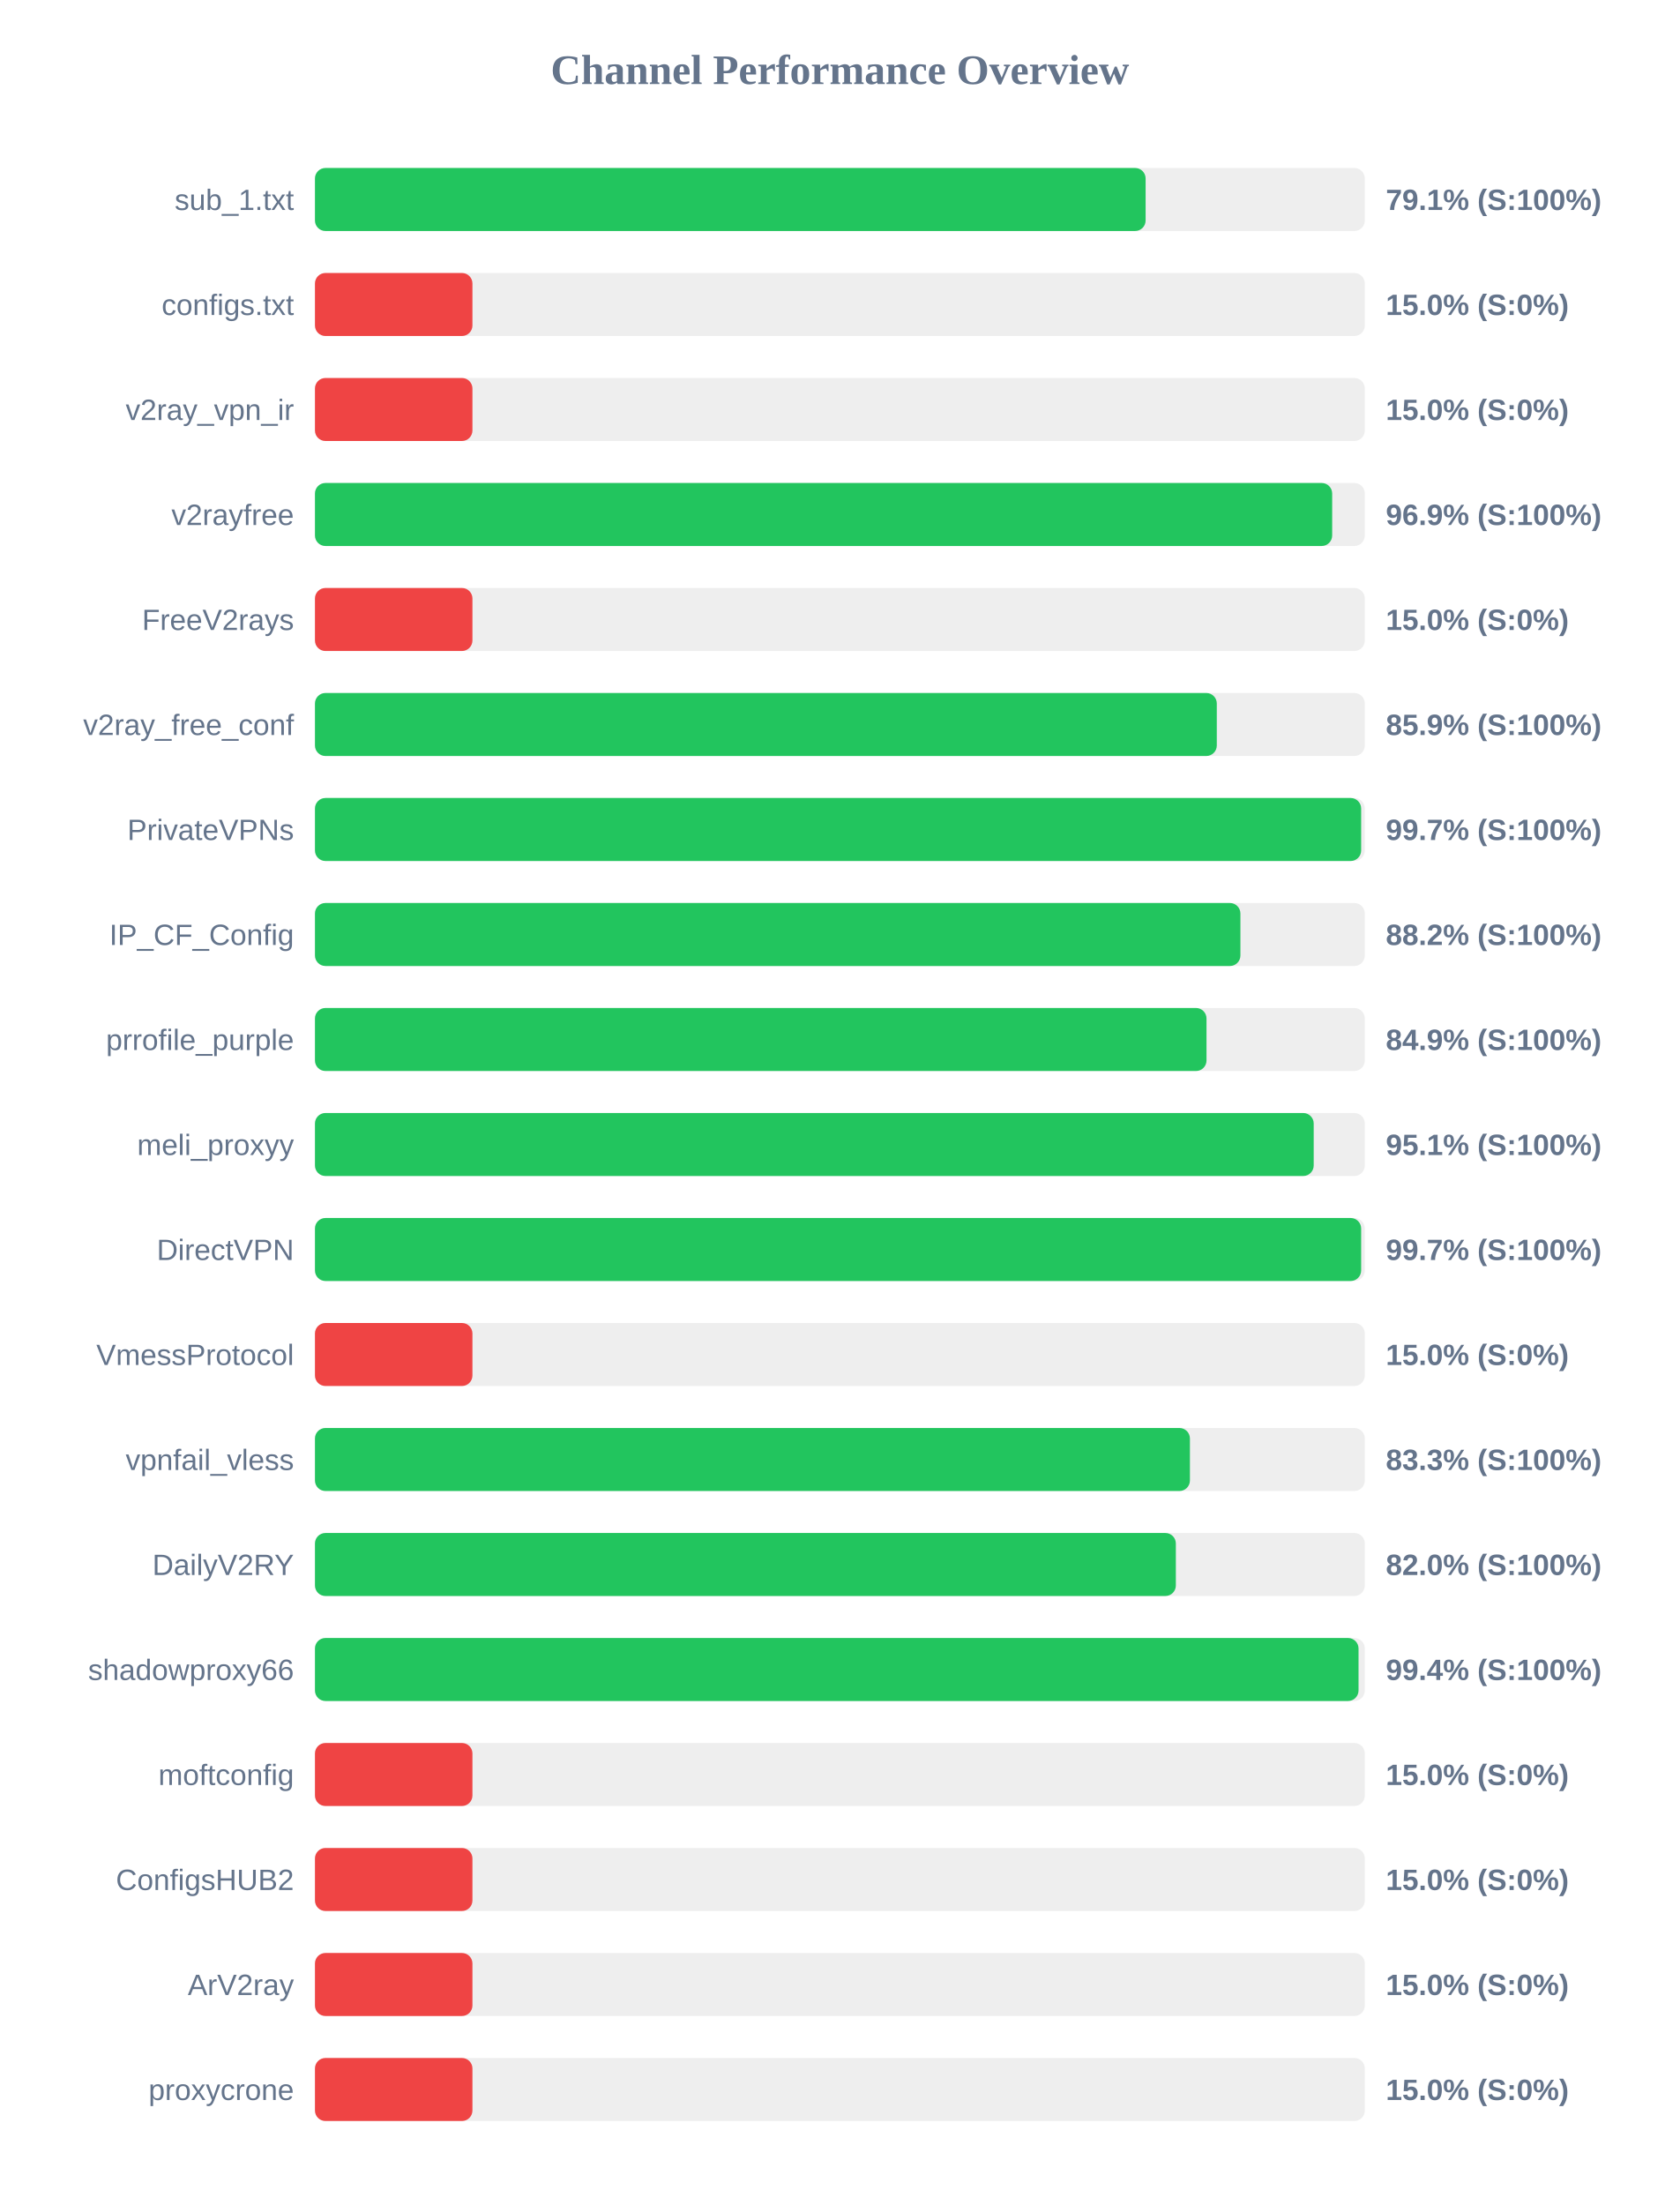
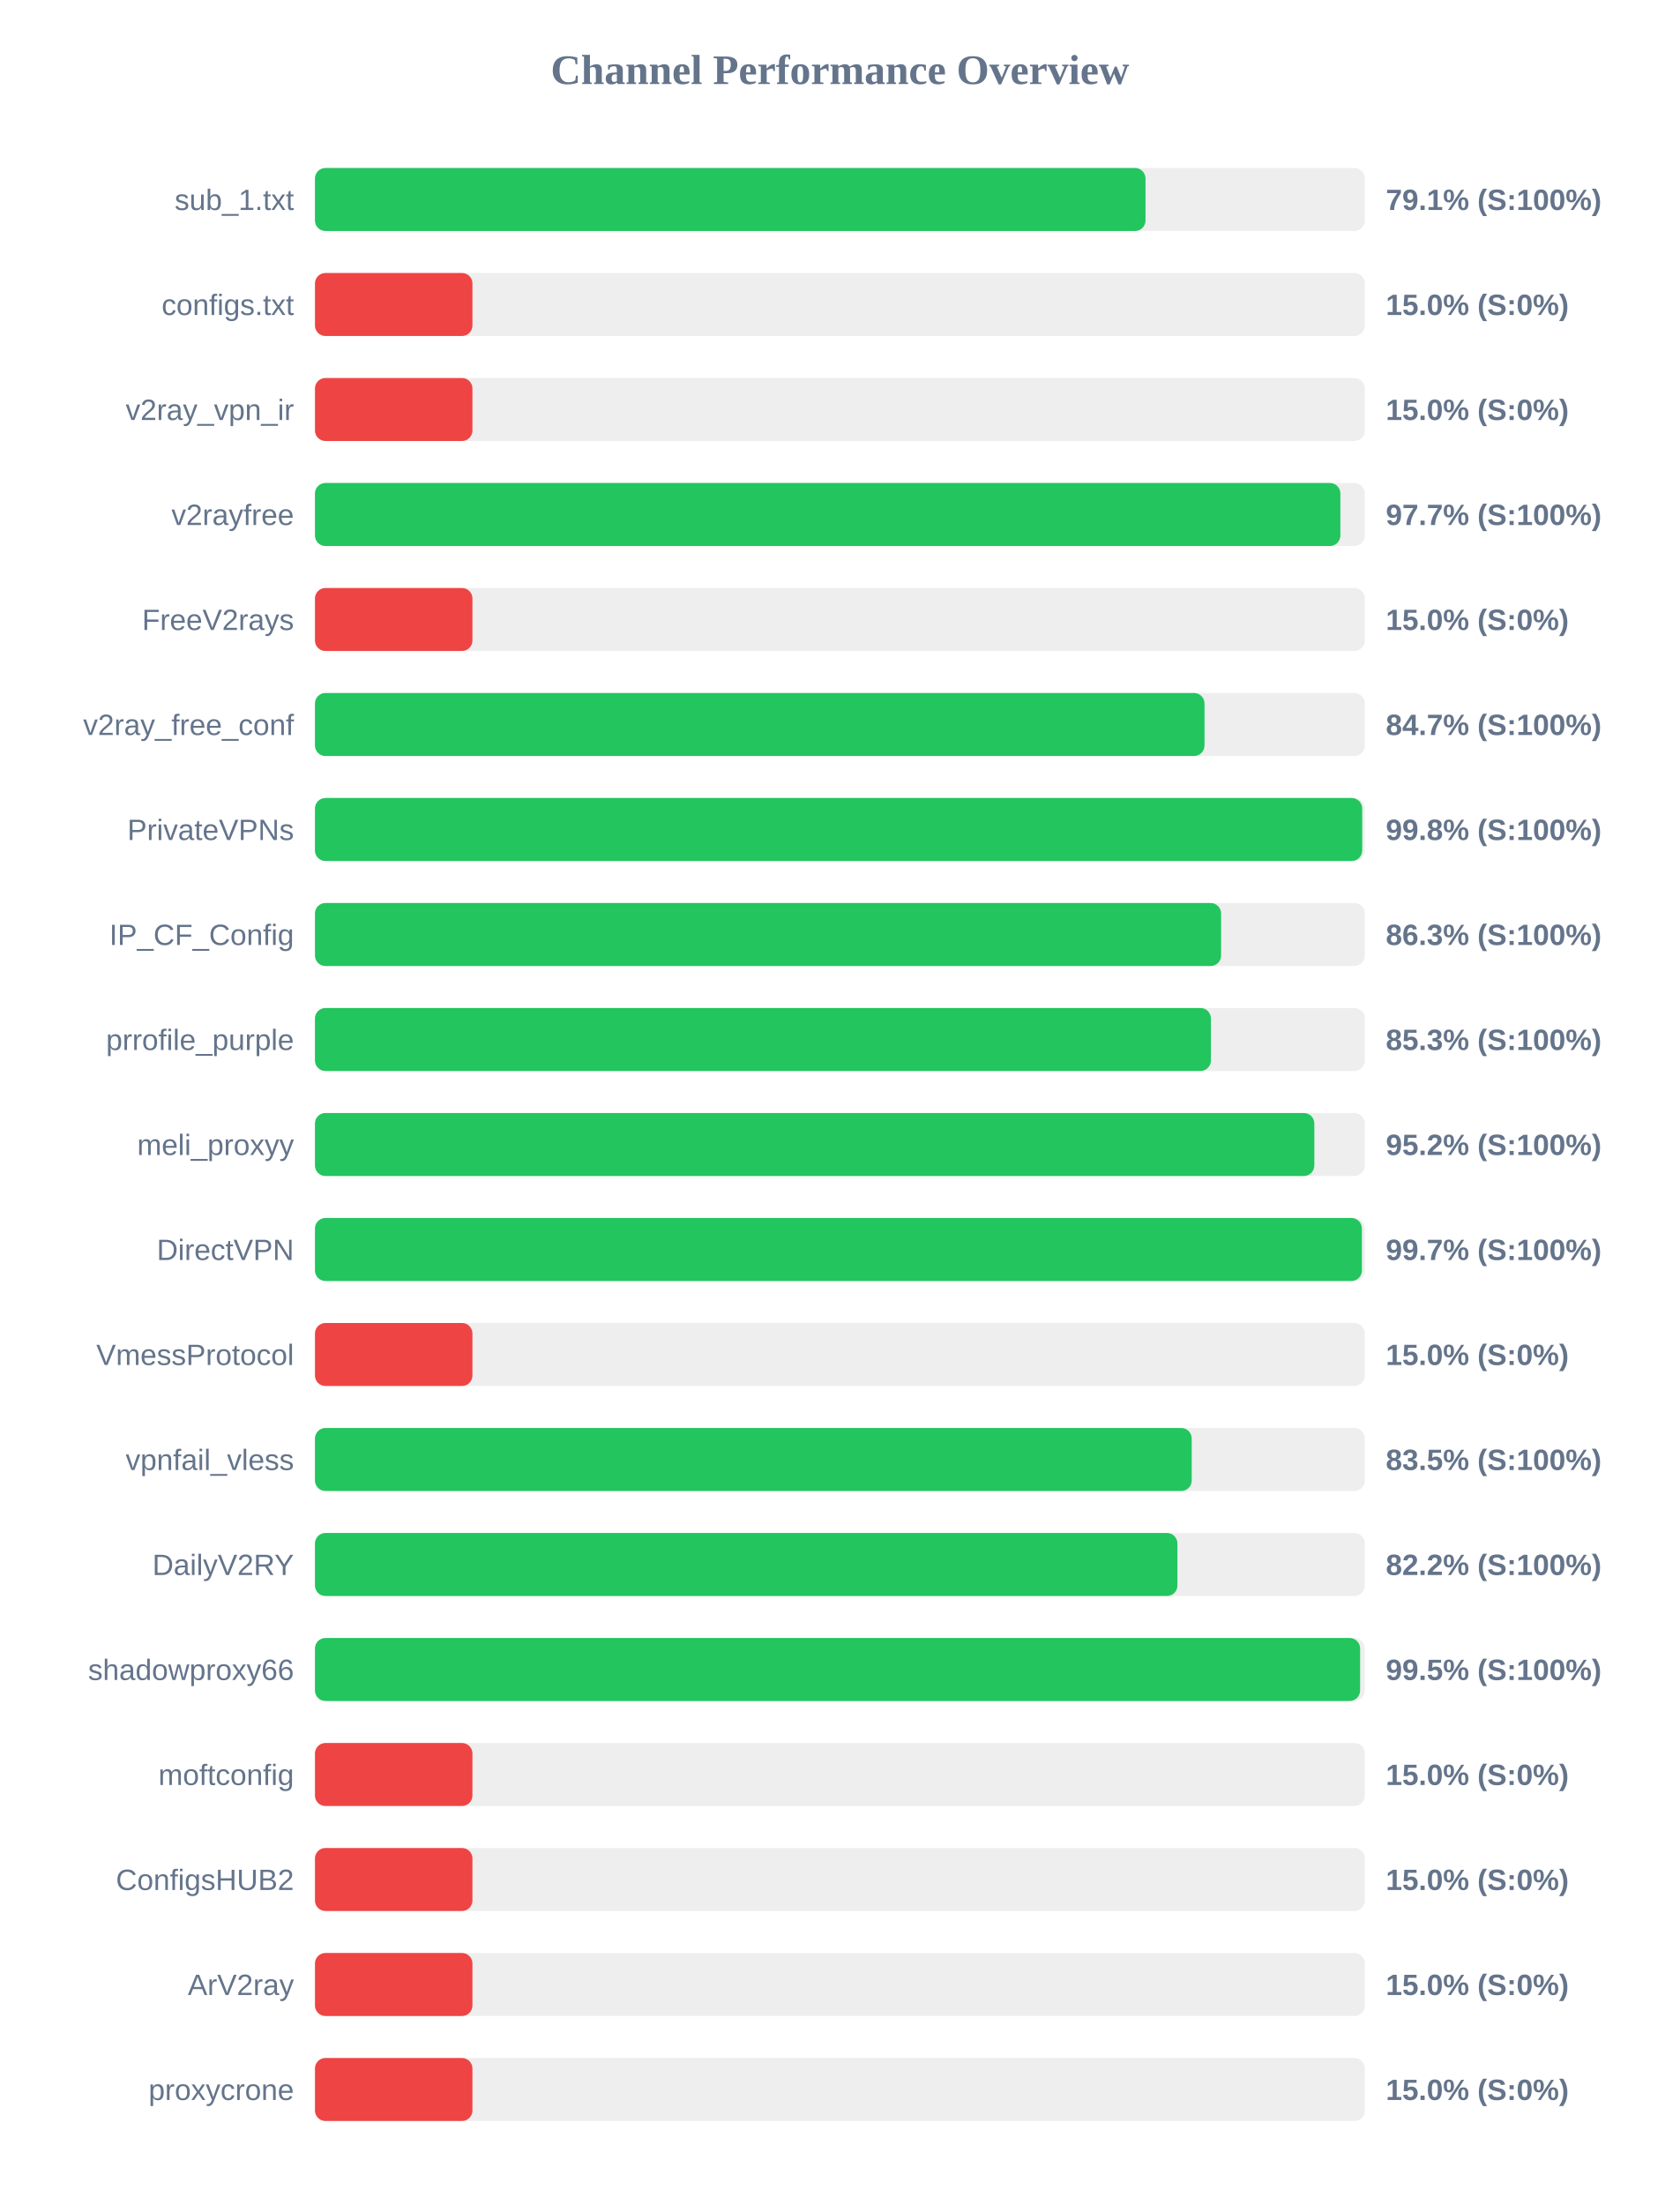
<svg xmlns="http://www.w3.org/2000/svg" width="800" height="1050" version="1.1">
  <style>
        .row { font: 14px Arial; fill: #64748b; }
        .score { font: bold 14px Arial; fill: #64748b; }
    </style>
  <text x="400" y="40" text-anchor="middle" font-size="20px" font-weight="bold" fill="#64748b">Channel Performance Overview</text>
  <rect x="150" y="80" width="500" height="30" fill="#eee" rx="5" />
-   <rect x="150" y="80" width="395.6" height="30" fill="#22c55e" rx="5" />
+   <rect x="150" y="80" width="395.55" height="30" fill="#22c55e" rx="5" />
  <text x="140" y="100" text-anchor="end" class="row">sub_1.txt</text>
  <text x="660" y="100" text-anchor="start" class="score">79.1% (S:100%)</text>
  <rect x="150" y="130" width="500" height="30" fill="#eee" rx="5" />
  <rect x="150" y="130" width="75.0" height="30" fill="#ef4444" rx="5" />
  <text x="140" y="150" text-anchor="end" class="row">configs.txt</text>
  <text x="660" y="150" text-anchor="start" class="score">15.0% (S:0%)</text>
  <rect x="150" y="180" width="500" height="30" fill="#eee" rx="5" />
  <rect x="150" y="180" width="75.0" height="30" fill="#ef4444" rx="5" />
  <text x="140" y="200" text-anchor="end" class="row">v2ray_vpn_ir</text>
  <text x="660" y="200" text-anchor="start" class="score">15.0% (S:0%)</text>
  <rect x="150" y="230" width="500" height="30" fill="#eee" rx="5" />
-   <rect x="150" y="230" width="484.45" height="30" fill="#22c55e" rx="5" />
+   <rect x="150" y="230" width="488.35" height="30" fill="#22c55e" rx="5" />
  <text x="140" y="250" text-anchor="end" class="row">v2rayfree</text>
-   <text x="660" y="250" text-anchor="start" class="score">96.9% (S:100%)</text>
+   <text x="660" y="250" text-anchor="start" class="score">97.7% (S:100%)</text>
  <rect x="150" y="280" width="500" height="30" fill="#eee" rx="5" />
  <rect x="150" y="280" width="75.0" height="30" fill="#ef4444" rx="5" />
  <text x="140" y="300" text-anchor="end" class="row">FreeV2rays</text>
  <text x="660" y="300" text-anchor="start" class="score">15.0% (S:0%)</text>
  <rect x="150" y="330" width="500" height="30" fill="#eee" rx="5" />
-   <rect x="150" y="330" width="429.5" height="30" fill="#22c55e" rx="5" />
+   <rect x="150" y="330" width="423.65" height="30" fill="#22c55e" rx="5" />
  <text x="140" y="350" text-anchor="end" class="row">v2ray_free_conf</text>
-   <text x="660" y="350" text-anchor="start" class="score">85.9% (S:100%)</text>
+   <text x="660" y="350" text-anchor="start" class="score">84.7% (S:100%)</text>
  <rect x="150" y="380" width="500" height="30" fill="#eee" rx="5" />
-   <rect x="150" y="380" width="498.25" height="30" fill="#22c55e" rx="5" />
+   <rect x="150" y="380" width="498.75" height="30" fill="#22c55e" rx="5" />
  <text x="140" y="400" text-anchor="end" class="row">PrivateVPNs</text>
-   <text x="660" y="400" text-anchor="start" class="score">99.7% (S:100%)</text>
+   <text x="660" y="400" text-anchor="start" class="score">99.8% (S:100%)</text>
  <rect x="150" y="430" width="500" height="30" fill="#eee" rx="5" />
-   <rect x="150" y="430" width="440.75" height="30" fill="#22c55e" rx="5" />
+   <rect x="150" y="430" width="431.55" height="30" fill="#22c55e" rx="5" />
  <text x="140" y="450" text-anchor="end" class="row">IP_CF_Config</text>
-   <text x="660" y="450" text-anchor="start" class="score">88.2% (S:100%)</text>
+   <text x="660" y="450" text-anchor="start" class="score">86.3% (S:100%)</text>
  <rect x="150" y="480" width="500" height="30" fill="#eee" rx="5" />
-   <rect x="150" y="480" width="424.6" height="30" fill="#22c55e" rx="5" />
+   <rect x="150" y="480" width="426.7" height="30" fill="#22c55e" rx="5" />
  <text x="140" y="500" text-anchor="end" class="row">prrofile_purple</text>
-   <text x="660" y="500" text-anchor="start" class="score">84.9% (S:100%)</text>
+   <text x="660" y="500" text-anchor="start" class="score">85.3% (S:100%)</text>
  <rect x="150" y="530" width="500" height="30" fill="#eee" rx="5" />
-   <rect x="150" y="530" width="475.65" height="30" fill="#22c55e" rx="5" />
+   <rect x="150" y="530" width="475.95" height="30" fill="#22c55e" rx="5" />
  <text x="140" y="550" text-anchor="end" class="row">meli_proxyy</text>
-   <text x="660" y="550" text-anchor="start" class="score">95.1% (S:100%)</text>
+   <text x="660" y="550" text-anchor="start" class="score">95.2% (S:100%)</text>
  <rect x="150" y="580" width="500" height="30" fill="#eee" rx="5" />
-   <rect x="150" y="580" width="498.25" height="30" fill="#22c55e" rx="5" />
+   <rect x="150" y="580" width="498.6" height="30" fill="#22c55e" rx="5" />
  <text x="140" y="600" text-anchor="end" class="row">DirectVPN</text>
  <text x="660" y="600" text-anchor="start" class="score">99.7% (S:100%)</text>
  <rect x="150" y="630" width="500" height="30" fill="#eee" rx="5" />
  <rect x="150" y="630" width="75.0" height="30" fill="#ef4444" rx="5" />
  <text x="140" y="650" text-anchor="end" class="row">VmessProtocol</text>
  <text x="660" y="650" text-anchor="start" class="score">15.0% (S:0%)</text>
  <rect x="150" y="680" width="500" height="30" fill="#eee" rx="5" />
-   <rect x="150" y="680" width="416.7" height="30" fill="#22c55e" rx="5" />
+   <rect x="150" y="680" width="417.55" height="30" fill="#22c55e" rx="5" />
  <text x="140" y="700" text-anchor="end" class="row">vpnfail_vless</text>
-   <text x="660" y="700" text-anchor="start" class="score">83.3% (S:100%)</text>
+   <text x="660" y="700" text-anchor="start" class="score">83.5% (S:100%)</text>
  <rect x="150" y="730" width="500" height="30" fill="#eee" rx="5" />
-   <rect x="150" y="730" width="410.0" height="30" fill="#22c55e" rx="5" />
+   <rect x="150" y="730" width="410.75" height="30" fill="#22c55e" rx="5" />
  <text x="140" y="750" text-anchor="end" class="row">DailyV2RY</text>
-   <text x="660" y="750" text-anchor="start" class="score">82.0% (S:100%)</text>
+   <text x="660" y="750" text-anchor="start" class="score">82.2% (S:100%)</text>
  <rect x="150" y="780" width="500" height="30" fill="#eee" rx="5" />
-   <rect x="150" y="780" width="497.0" height="30" fill="#22c55e" rx="5" />
+   <rect x="150" y="780" width="497.75" height="30" fill="#22c55e" rx="5" />
  <text x="140" y="800" text-anchor="end" class="row">shadowproxy66</text>
-   <text x="660" y="800" text-anchor="start" class="score">99.4% (S:100%)</text>
+   <text x="660" y="800" text-anchor="start" class="score">99.5% (S:100%)</text>
  <rect x="150" y="830" width="500" height="30" fill="#eee" rx="5" />
  <rect x="150" y="830" width="75.0" height="30" fill="#ef4444" rx="5" />
  <text x="140" y="850" text-anchor="end" class="row">moftconfig</text>
  <text x="660" y="850" text-anchor="start" class="score">15.0% (S:0%)</text>
  <rect x="150" y="880" width="500" height="30" fill="#eee" rx="5" />
  <rect x="150" y="880" width="75.0" height="30" fill="#ef4444" rx="5" />
  <text x="140" y="900" text-anchor="end" class="row">ConfigsHUB2</text>
  <text x="660" y="900" text-anchor="start" class="score">15.0% (S:0%)</text>
  <rect x="150" y="930" width="500" height="30" fill="#eee" rx="5" />
  <rect x="150" y="930" width="75.0" height="30" fill="#ef4444" rx="5" />
  <text x="140" y="950" text-anchor="end" class="row">ArV2ray</text>
  <text x="660" y="950" text-anchor="start" class="score">15.0% (S:0%)</text>
  <rect x="150" y="980" width="500" height="30" fill="#eee" rx="5" />
  <rect x="150" y="980" width="75.0" height="30" fill="#ef4444" rx="5" />
  <text x="140" y="1000" text-anchor="end" class="row">proxycrone</text>
  <text x="660" y="1000" text-anchor="start" class="score">15.0% (S:0%)</text>
</svg>
